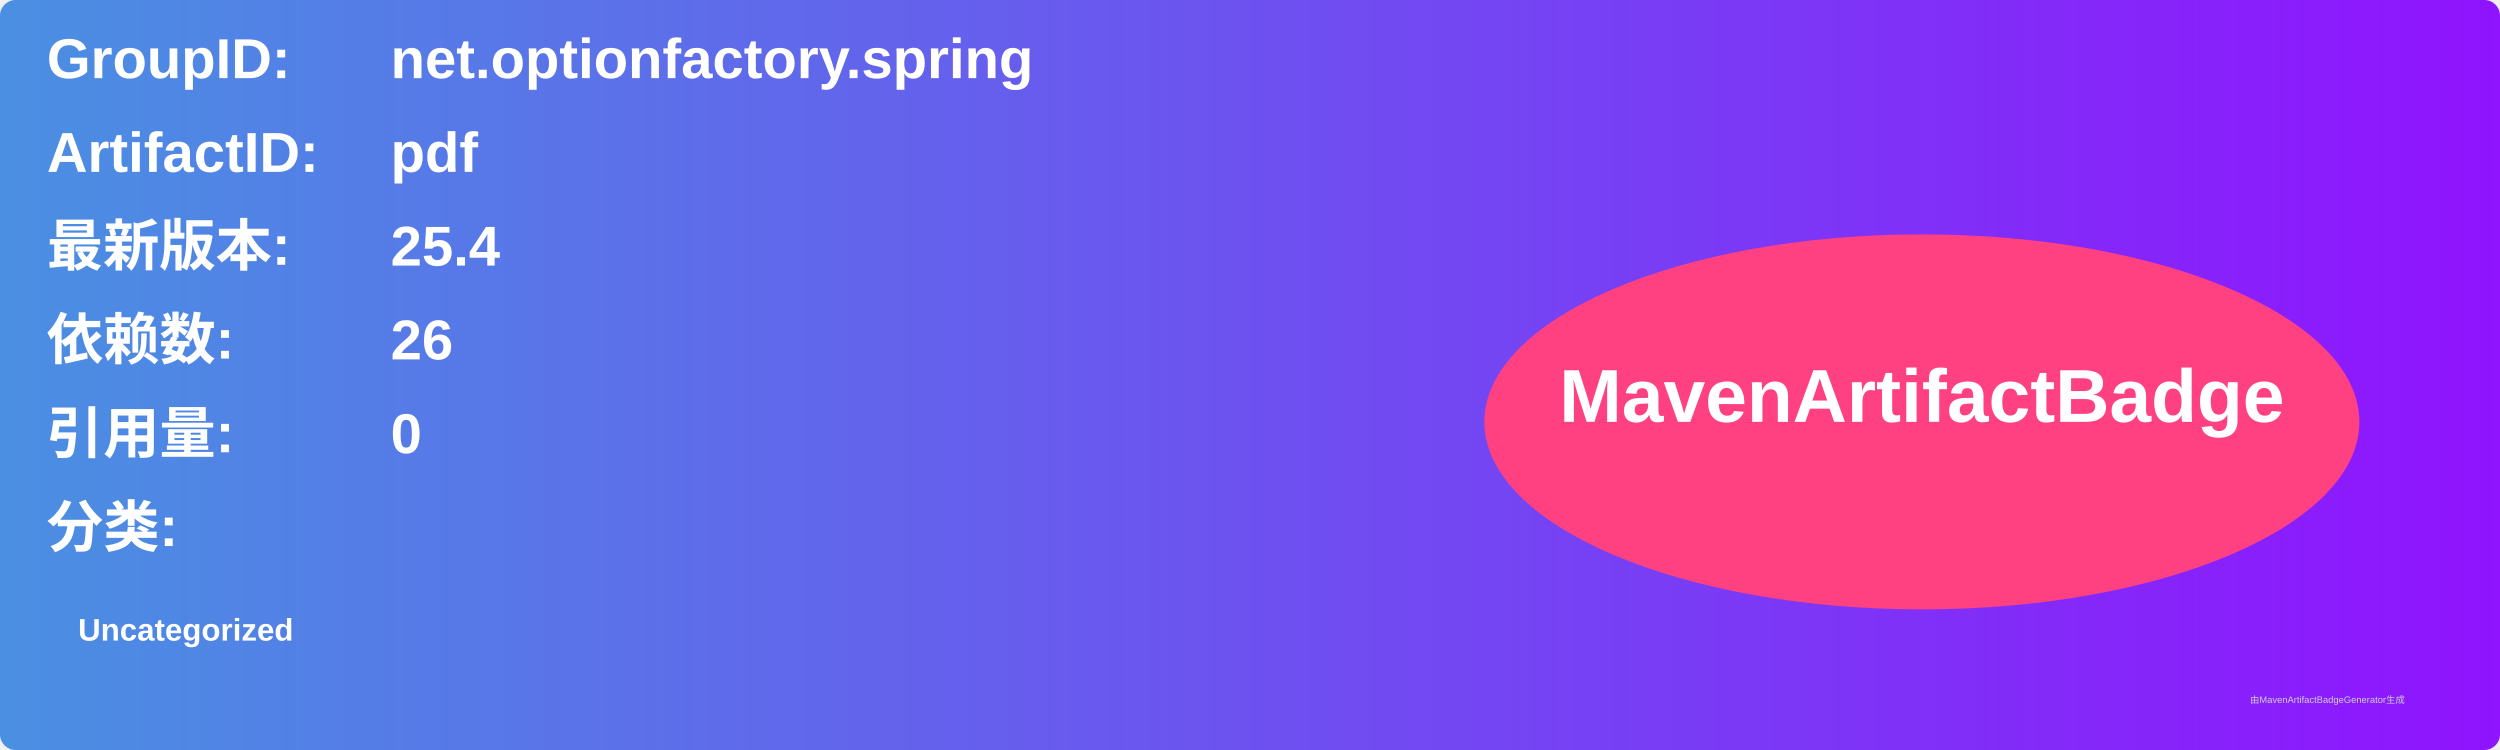
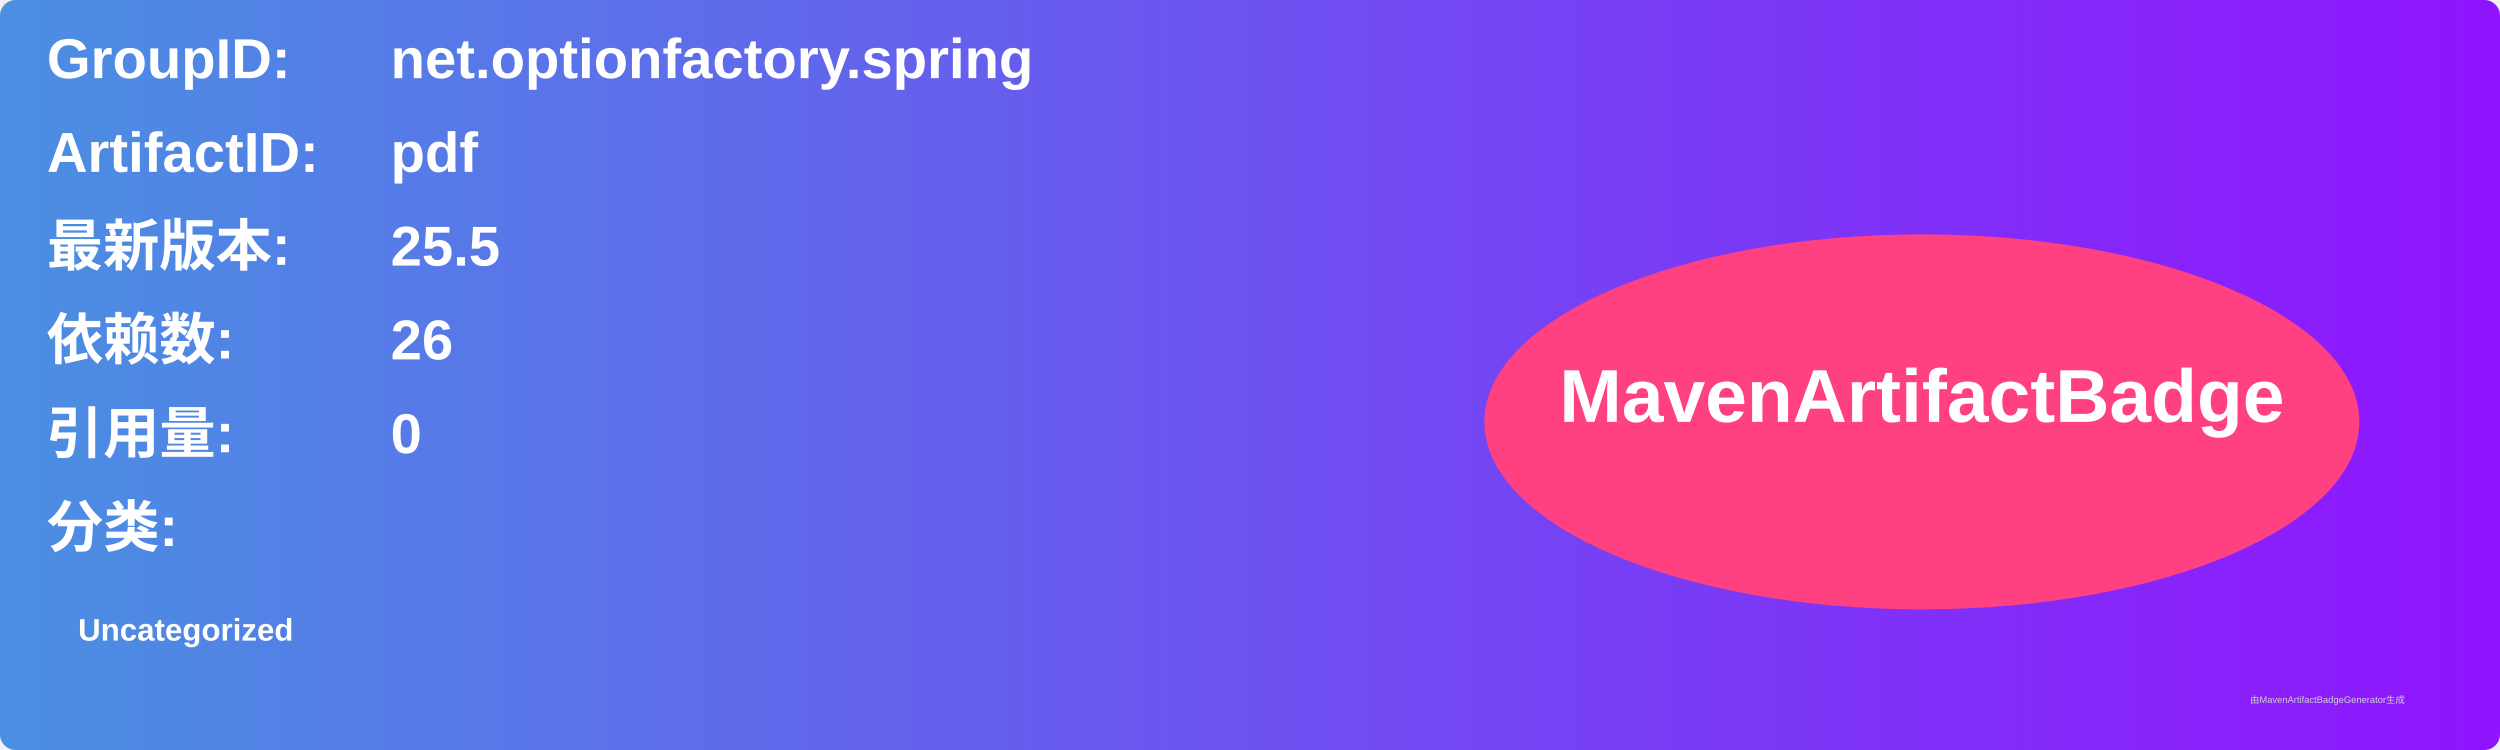
<svg xmlns="http://www.w3.org/2000/svg" width="800" height="240" viewBox="0 0 800 240">
  <linearGradient id="grad" x1="0%" y1="0%" x2="100%" y2="0%">
    <stop offset="0%" stop-color="#4a90e2" />
    <stop offset="100%" stop-color="#9013fe" />
  </linearGradient>
  <rect width="100%" height="100%" rx="5" ry="5" fill="url(#grad)" />
  <g transform="translate(15, 15)">
    <text x="0" y="10" font-family="Arial" font-size="18" fill="white" font-weight="bold" width="260">GroupID:</text>
    <text x="110" y="10" font-family="Arial" font-size="18" fill="white" font-weight="bold" width="460">net.optionfactory.spring</text>
    <text x="0" y="40" font-family="Arial" font-size="18" fill="white" font-weight="bold" width="260">ArtifactID:</text>
    <text x="110" y="40" font-family="Arial" font-size="18" fill="white" font-weight="bold" width="460">pdf</text>
    <text x="0" y="70" font-family="Arial" font-size="18" fill="white" font-weight="bold">最新版本:</text>
    <text x="110" y="70" font-family="Arial" font-size="18" fill="white" font-weight="bold">
-       <tspan font-weight="bold">25.4</tspan>
+       <tspan font-weight="bold">25.5</tspan>
    </text>
    <text x="0" y="100" font-family="Arial" font-size="18" fill="white" font-weight="bold">依赖数: </text>
    <text x="110" y="100" font-family="Arial" font-size="18" fill="white">
      <tspan font-weight="bold">26</tspan>
    </text>
    <text x="0" y="130" font-family="Arial" font-size="18" fill="white" font-weight="bold">引用量: </text>
    <text x="110" y="130" font-family="Arial" font-size="18" fill="white">
      <tspan font-weight="bold">0</tspan>
    </text>
    <text x="0" y="160" font-family="Arial" font-size="18" fill="white" font-weight="bold">分类:</text>
    <text x="10" y="190" font-family="Arial" font-size="10" fill="white">
      <tspan font-weight="bold">Uncategorized</tspan>
    </text>
    <ellipse cx="600" cy="120" rx="140" ry="60" fill="#ff4081" />
    <text x="600" y="120" text-anchor="middle" font-family="Arial" font-size="24" fill="white" font-weight="bold">MavenArtifactBadge</text>
  </g>
  <text x="720" y="225" font-family="Arial" font-size="3" fill="#d0d0d0">由MavenArtifactBadgeGenerator生成</text>
</svg>
